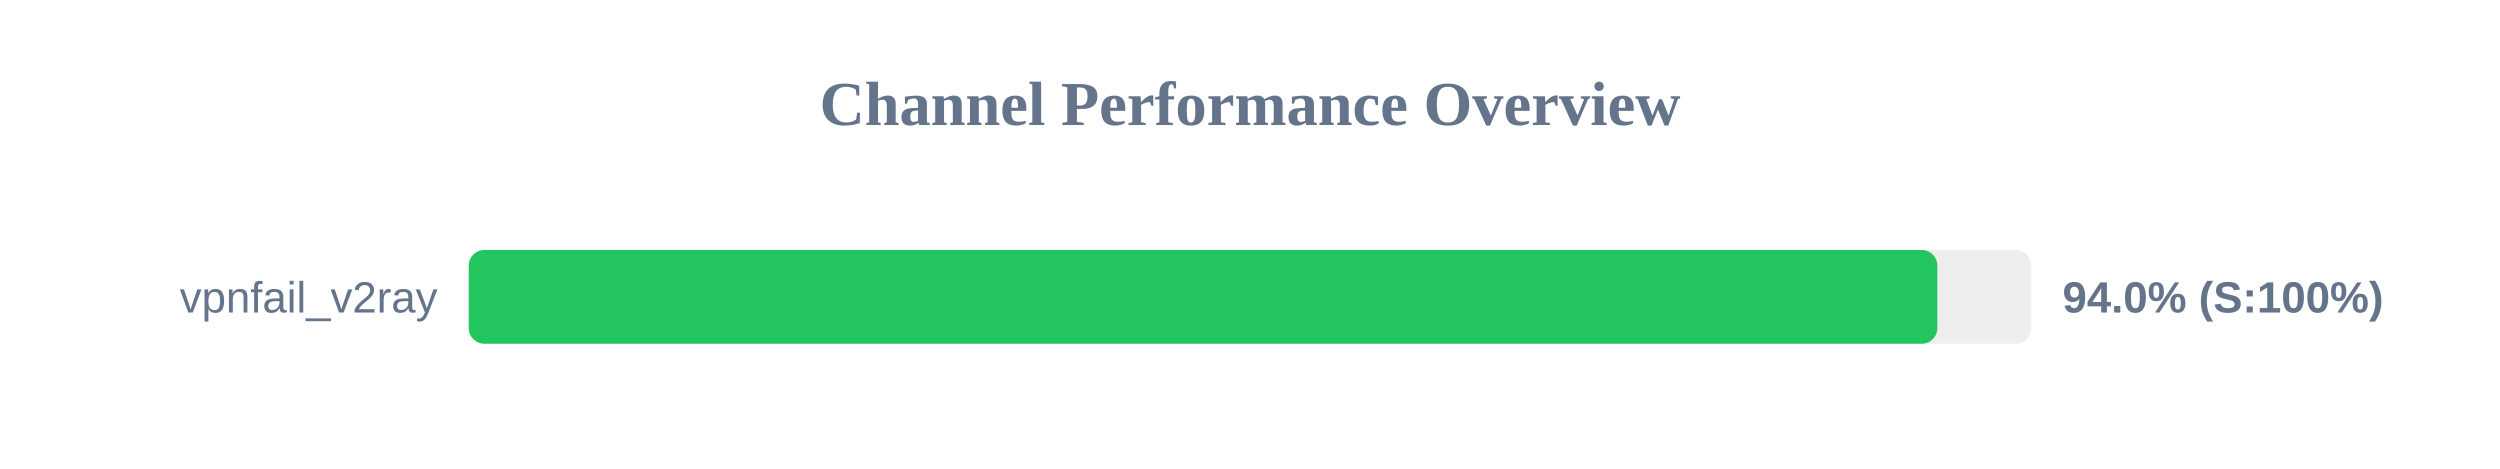
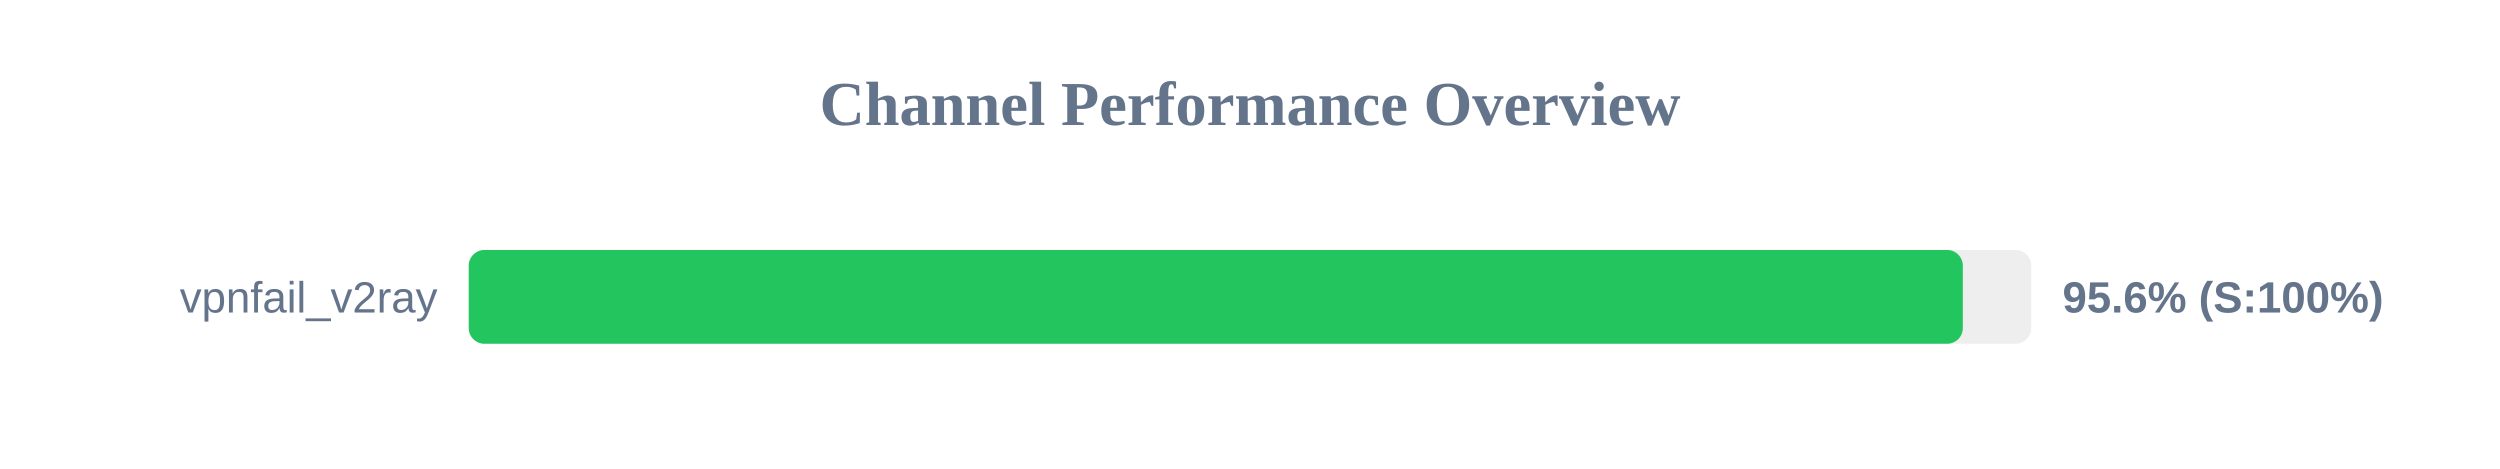
<svg xmlns="http://www.w3.org/2000/svg" width="800" height="150" version="1.1">
  <style>
        .row { font: 14px Arial; fill: #64748b; }
        .score { font: bold 14px Arial; fill: #64748b; }
    </style>
  <text x="400" y="40" text-anchor="middle" font-size="20px" font-weight="bold" fill="#64748b">Channel Performance Overview</text>
  <rect x="150" y="80" width="500" height="30" fill="#eee" rx="5" />
-   <rect x="150" y="80" width="469.95" height="30" fill="#22c55e" rx="5" />
+   <rect x="150" y="80" width="478.1" height="30" fill="#22c55e" rx="5" />
  <text x="140" y="100" text-anchor="end" class="row">vpnfail_v2ray</text>
-   <text x="660" y="100" text-anchor="start" class="score">94.0% (S:100%)</text>
+   <text x="660" y="100" text-anchor="start" class="score">95.6% (S:100%)</text>
</svg>
